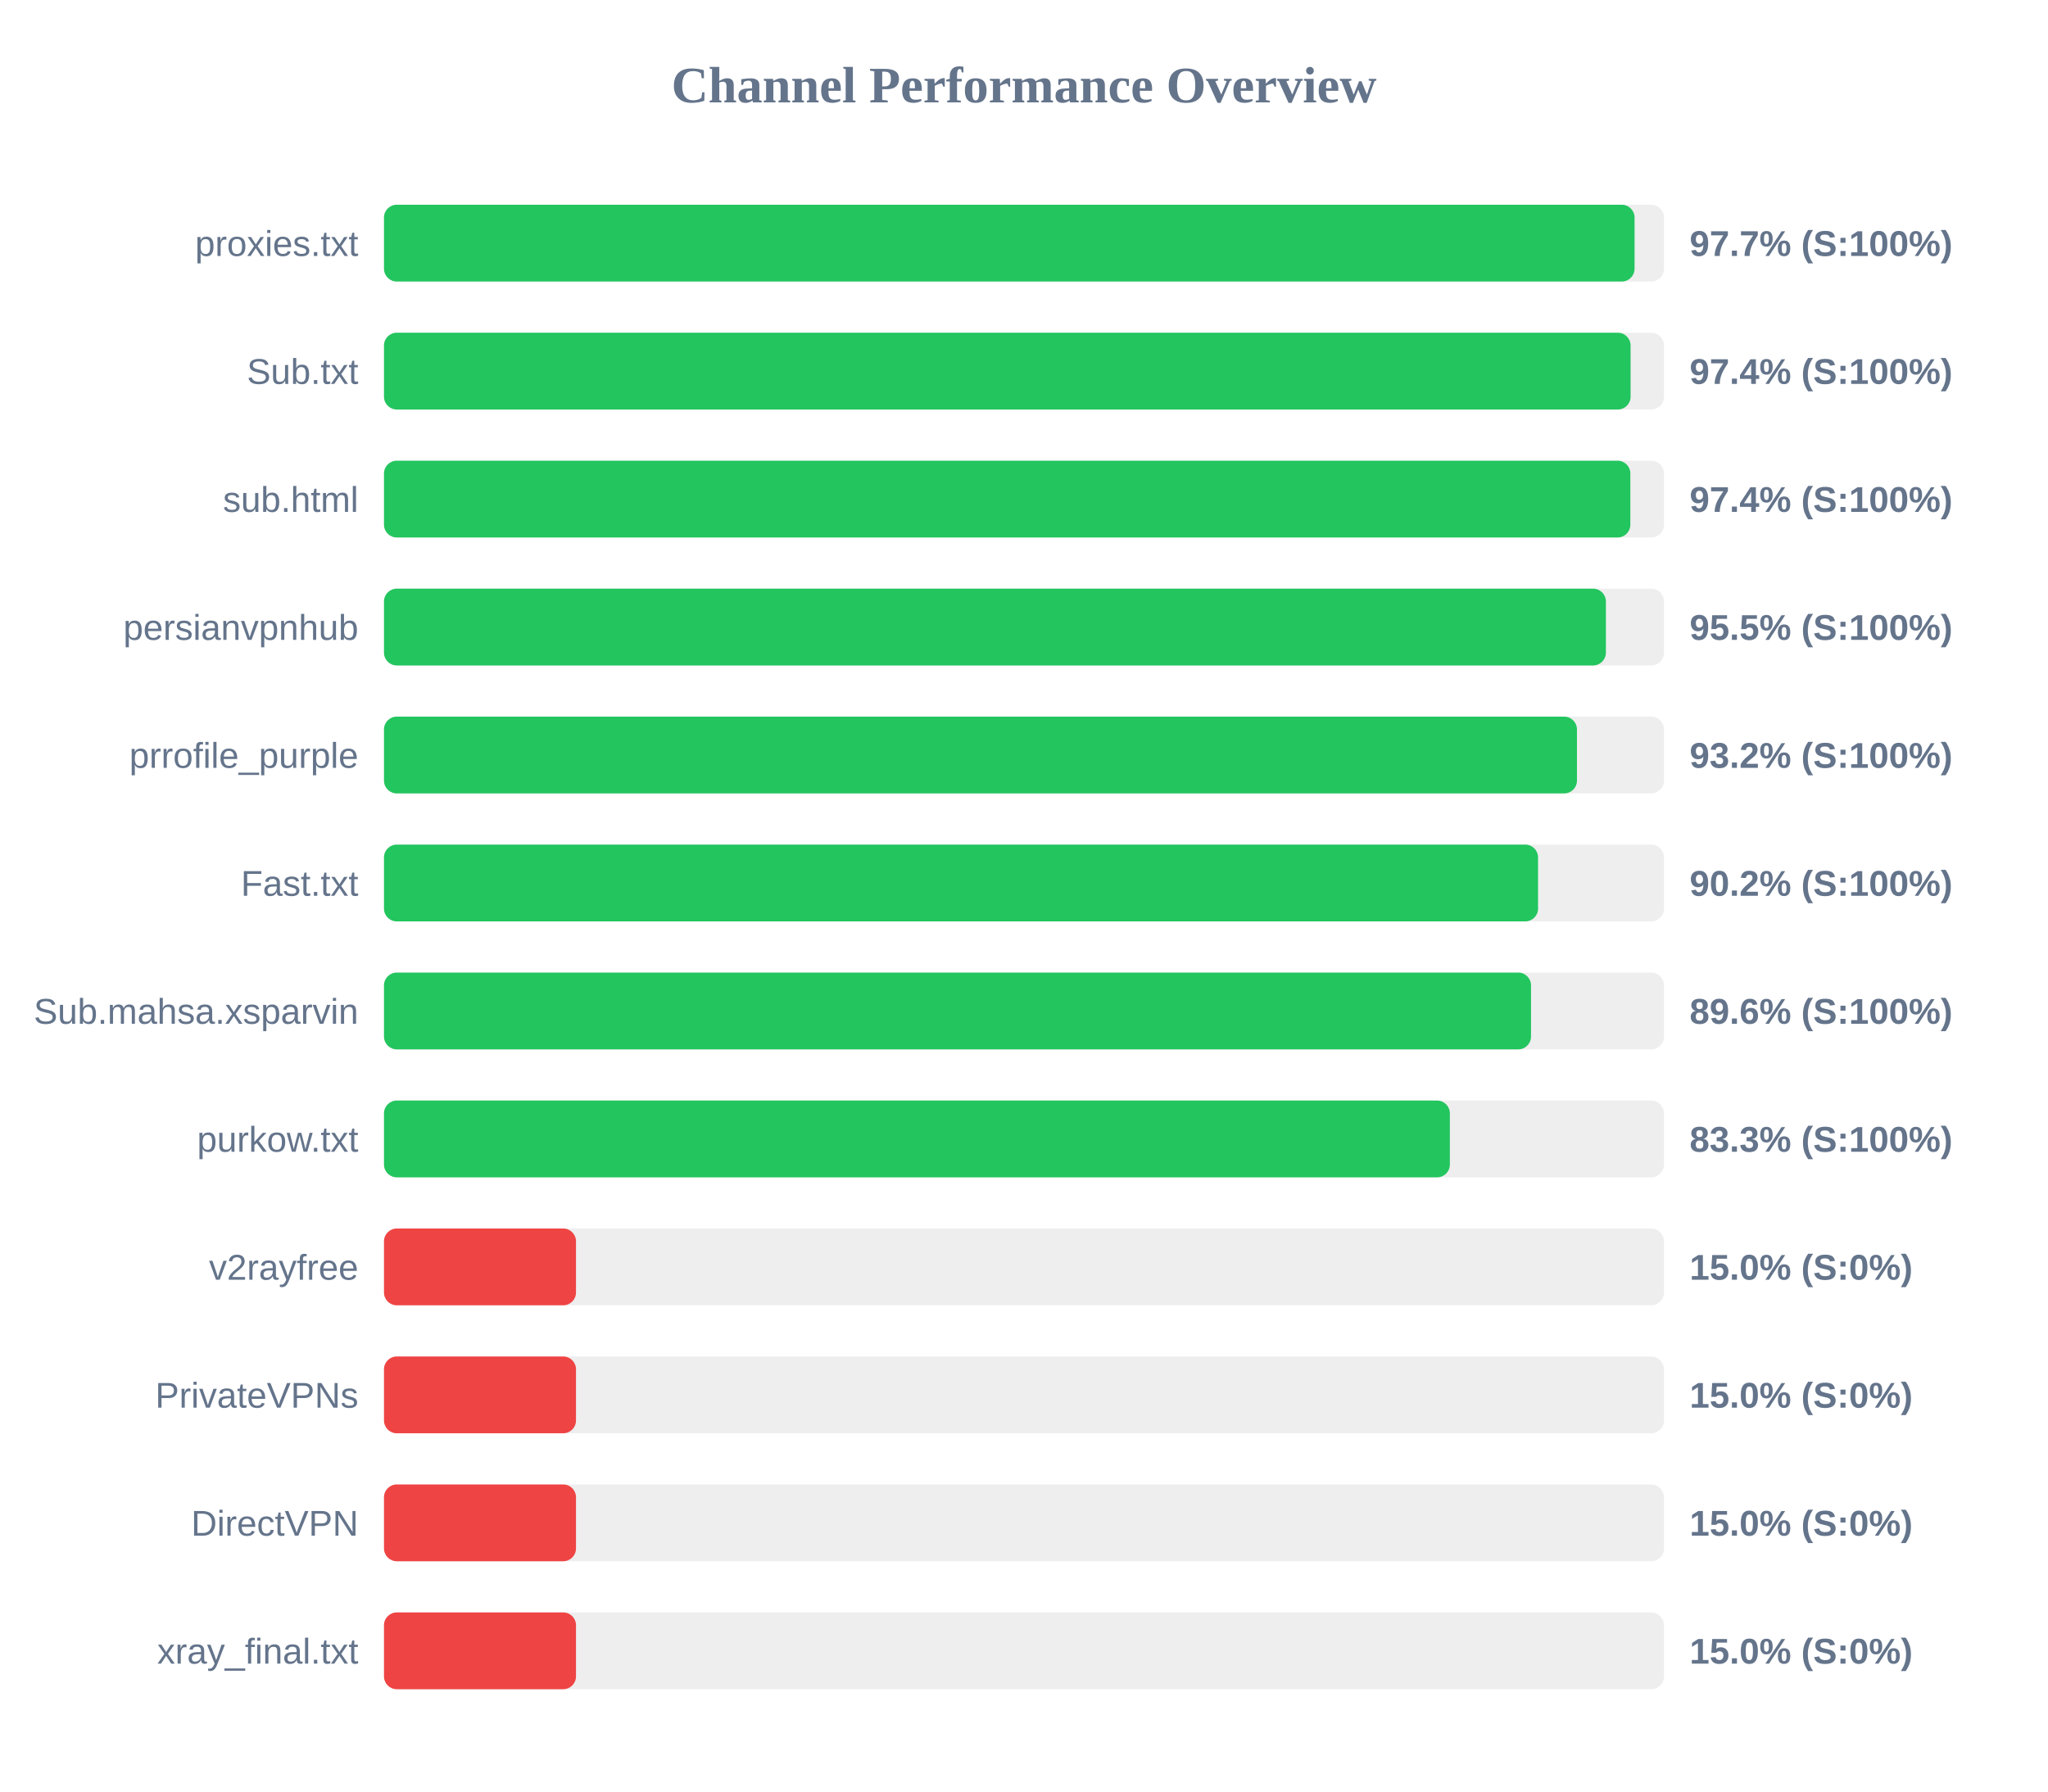
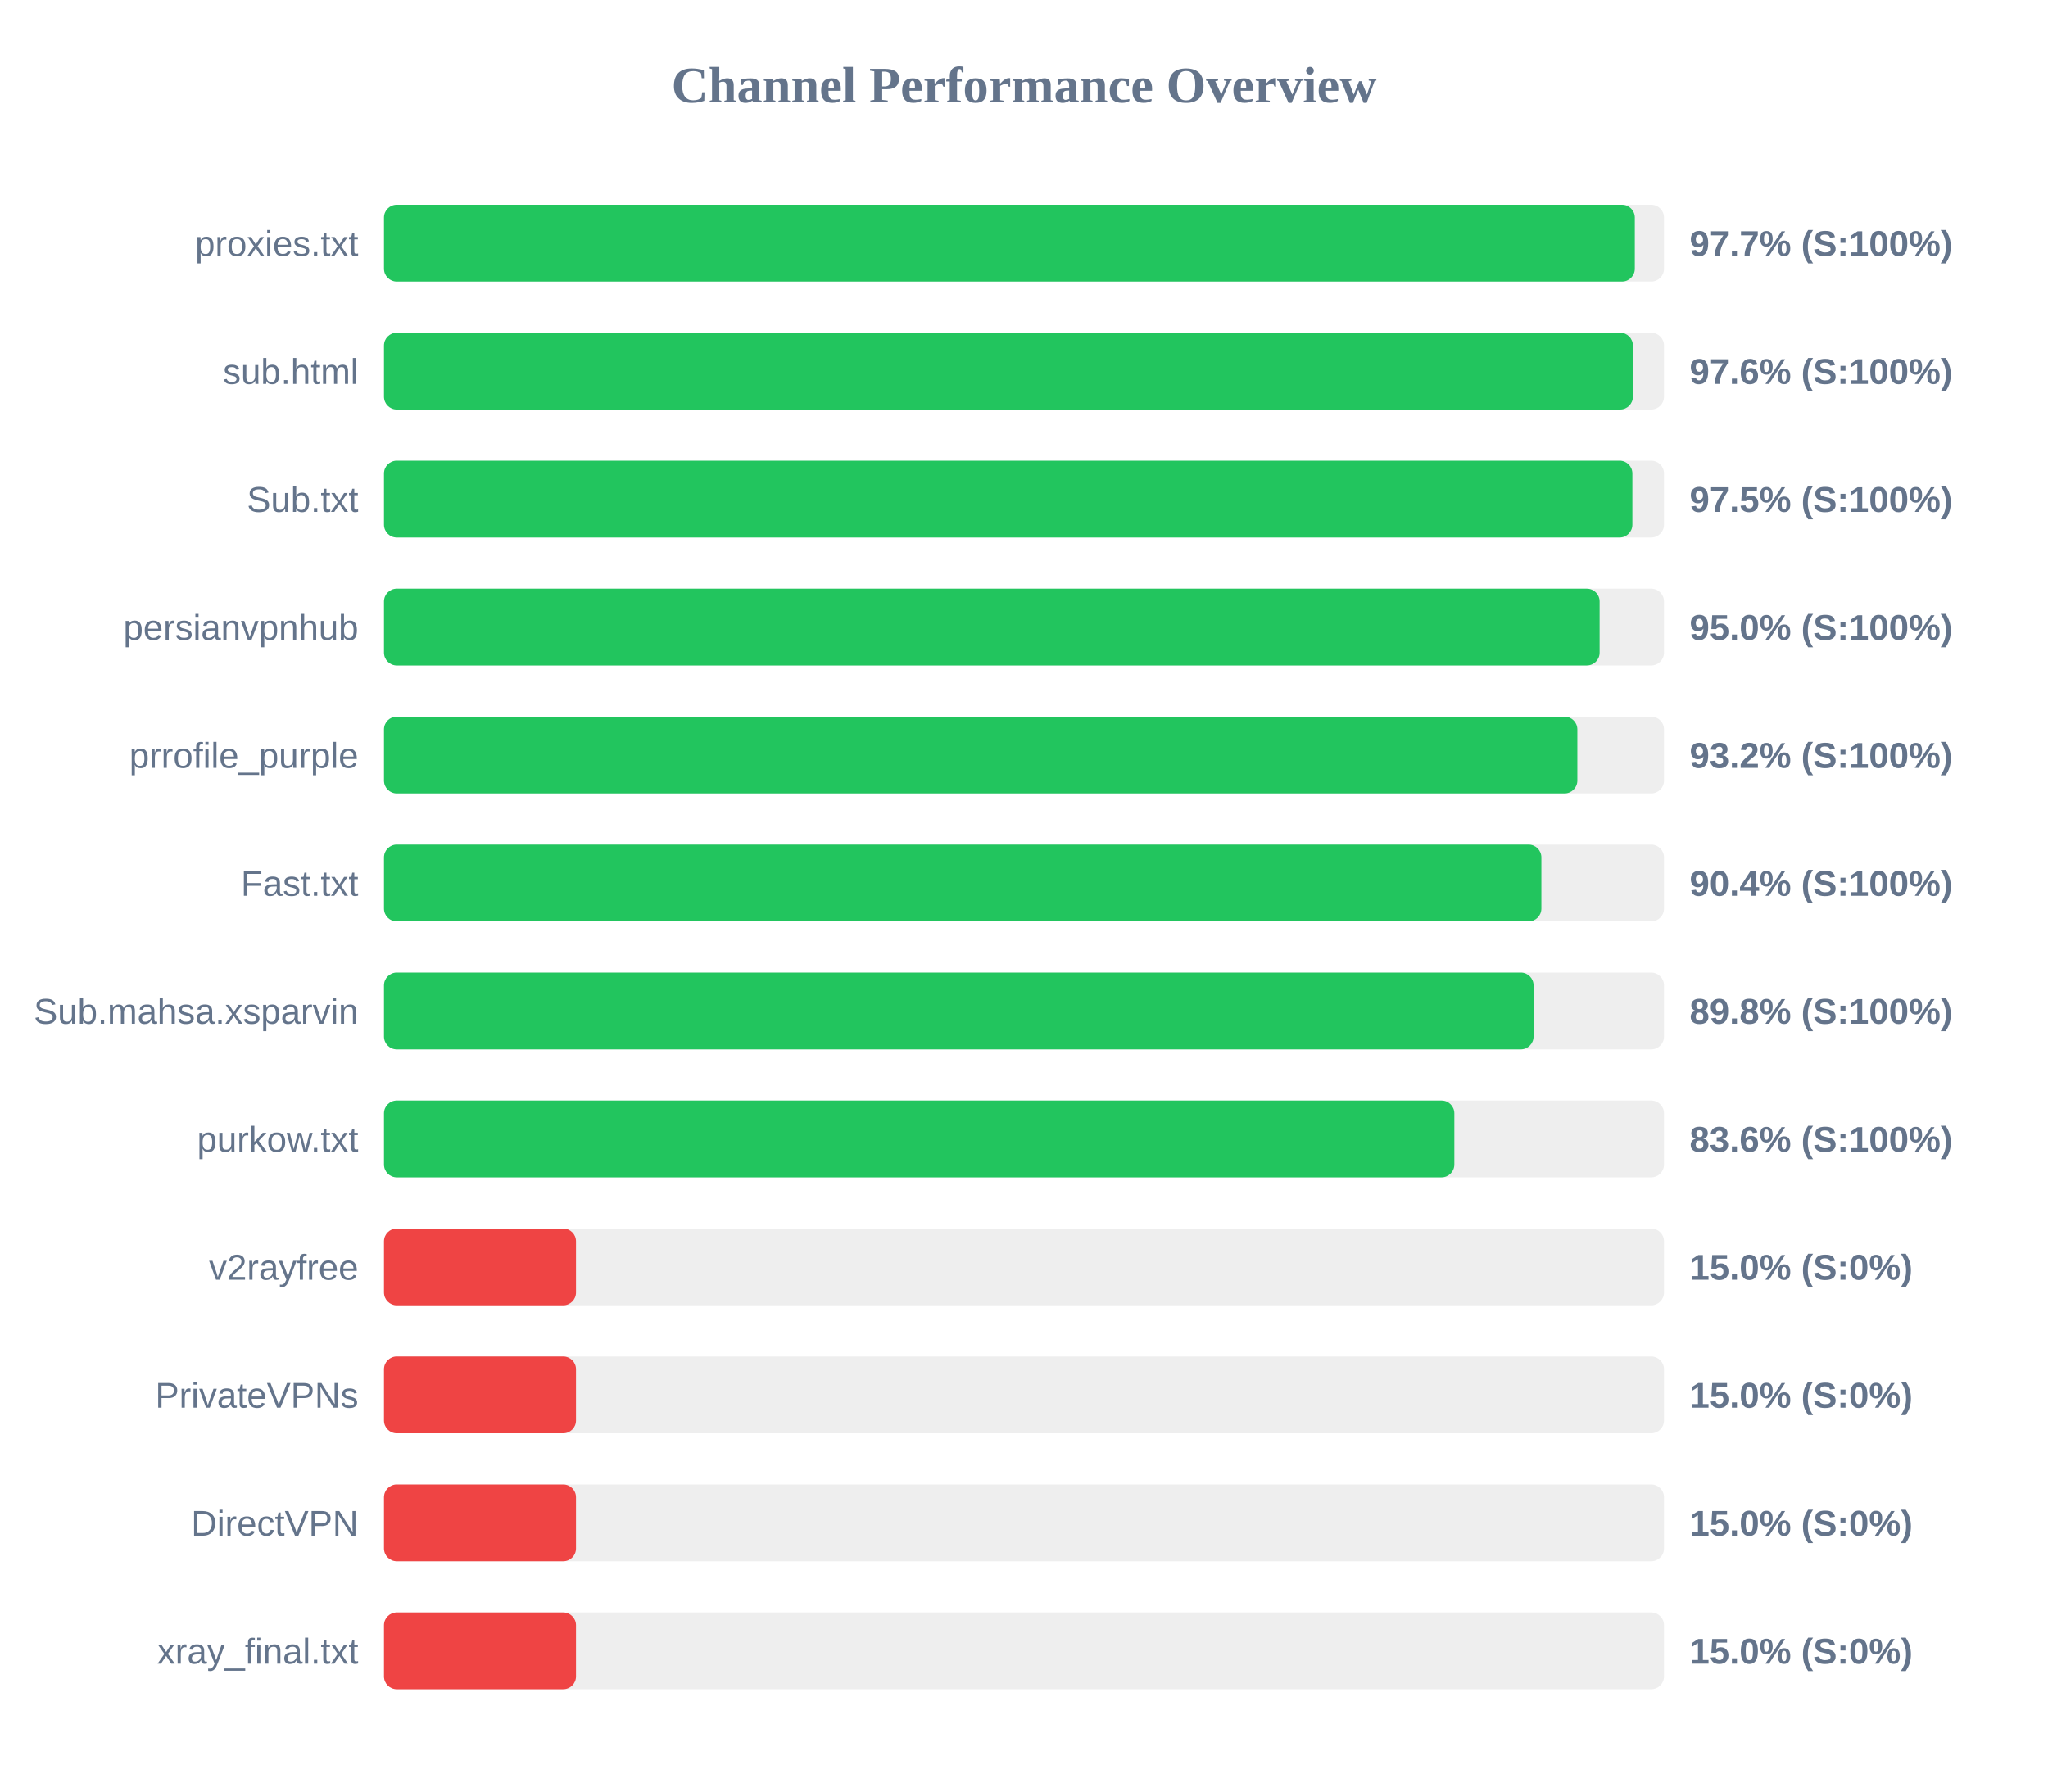
<svg xmlns="http://www.w3.org/2000/svg" width="800" height="700" version="1.1">
  <style>
        .row { font: 14px Arial; fill: #64748b; }
        .score { font: bold 14px Arial; fill: #64748b; }
    </style>
  <text x="400" y="40" text-anchor="middle" font-size="20px" font-weight="bold" fill="#64748b">Channel Performance Overview</text>
  <rect x="150" y="80" width="500" height="30" fill="#eee" rx="5" />
-   <rect x="150" y="80" width="488.5" height="30" fill="#22c55e" rx="5" />
+   <rect x="150" y="80" width="488.6" height="30" fill="#22c55e" rx="5" />
  <text x="140" y="100" text-anchor="end" class="row">proxies.txt</text>
  <text x="660" y="100" text-anchor="start" class="score">97.7% (S:100%)</text>
  <rect x="150" y="130" width="500" height="30" fill="#eee" rx="5" />
-   <rect x="150" y="130" width="486.95" height="30" fill="#22c55e" rx="5" />
-   <text x="140" y="150" text-anchor="end" class="row">Sub.txt</text>
-   <text x="660" y="150" text-anchor="start" class="score">97.4% (S:100%)</text>
+   <rect x="150" y="130" width="487.85" height="30" fill="#22c55e" rx="5" />
+   <text x="140" y="150" text-anchor="end" class="row">sub.html</text>
+   <text x="660" y="150" text-anchor="start" class="score">97.6% (S:100%)</text>
  <rect x="150" y="180" width="500" height="30" fill="#eee" rx="5" />
-   <rect x="150" y="180" width="486.85" height="30" fill="#22c55e" rx="5" />
-   <text x="140" y="200" text-anchor="end" class="row">sub.html</text>
-   <text x="660" y="200" text-anchor="start" class="score">97.4% (S:100%)</text>
+   <rect x="150" y="180" width="487.65" height="30" fill="#22c55e" rx="5" />
+   <text x="140" y="200" text-anchor="end" class="row">Sub.txt</text>
+   <text x="660" y="200" text-anchor="start" class="score">97.5% (S:100%)</text>
  <rect x="150" y="230" width="500" height="30" fill="#eee" rx="5" />
-   <rect x="150" y="230" width="477.3" height="30" fill="#22c55e" rx="5" />
+   <rect x="150" y="230" width="474.85" height="30" fill="#22c55e" rx="5" />
  <text x="140" y="250" text-anchor="end" class="row">persianvpnhub</text>
-   <text x="660" y="250" text-anchor="start" class="score">95.5% (S:100%)</text>
+   <text x="660" y="250" text-anchor="start" class="score">95.0% (S:100%)</text>
  <rect x="150" y="280" width="500" height="30" fill="#eee" rx="5" />
-   <rect x="150" y="280" width="466.0" height="30" fill="#22c55e" rx="5" />
+   <rect x="150" y="280" width="466.15" height="30" fill="#22c55e" rx="5" />
  <text x="140" y="300" text-anchor="end" class="row">prrofile_purple</text>
  <text x="660" y="300" text-anchor="start" class="score">93.2% (S:100%)</text>
  <rect x="150" y="330" width="500" height="30" fill="#eee" rx="5" />
-   <rect x="150" y="330" width="450.8" height="30" fill="#22c55e" rx="5" />
+   <rect x="150" y="330" width="452.1" height="30" fill="#22c55e" rx="5" />
  <text x="140" y="350" text-anchor="end" class="row">Fast.txt</text>
-   <text x="660" y="350" text-anchor="start" class="score">90.2% (S:100%)</text>
+   <text x="660" y="350" text-anchor="start" class="score">90.4% (S:100%)</text>
  <rect x="150" y="380" width="500" height="30" fill="#eee" rx="5" />
-   <rect x="150" y="380" width="448.05" height="30" fill="#22c55e" rx="5" />
+   <rect x="150" y="380" width="449.05" height="30" fill="#22c55e" rx="5" />
  <text x="140" y="400" text-anchor="end" class="row">Sub.mahsa.xsparvin</text>
-   <text x="660" y="400" text-anchor="start" class="score">89.6% (S:100%)</text>
+   <text x="660" y="400" text-anchor="start" class="score">89.8% (S:100%)</text>
  <rect x="150" y="430" width="500" height="30" fill="#eee" rx="5" />
-   <rect x="150" y="430" width="416.35" height="30" fill="#22c55e" rx="5" />
+   <rect x="150" y="430" width="418.1" height="30" fill="#22c55e" rx="5" />
  <text x="140" y="450" text-anchor="end" class="row">purkow.txt</text>
-   <text x="660" y="450" text-anchor="start" class="score">83.3% (S:100%)</text>
+   <text x="660" y="450" text-anchor="start" class="score">83.6% (S:100%)</text>
  <rect x="150" y="480" width="500" height="30" fill="#eee" rx="5" />
  <rect x="150" y="480" width="75.0" height="30" fill="#ef4444" rx="5" />
  <text x="140" y="500" text-anchor="end" class="row">v2rayfree</text>
  <text x="660" y="500" text-anchor="start" class="score">15.0% (S:0%)</text>
  <rect x="150" y="530" width="500" height="30" fill="#eee" rx="5" />
  <rect x="150" y="530" width="75.0" height="30" fill="#ef4444" rx="5" />
  <text x="140" y="550" text-anchor="end" class="row">PrivateVPNs</text>
  <text x="660" y="550" text-anchor="start" class="score">15.0% (S:0%)</text>
  <rect x="150" y="580" width="500" height="30" fill="#eee" rx="5" />
  <rect x="150" y="580" width="75.0" height="30" fill="#ef4444" rx="5" />
  <text x="140" y="600" text-anchor="end" class="row">DirectVPN</text>
  <text x="660" y="600" text-anchor="start" class="score">15.0% (S:0%)</text>
  <rect x="150" y="630" width="500" height="30" fill="#eee" rx="5" />
  <rect x="150" y="630" width="75.0" height="30" fill="#ef4444" rx="5" />
  <text x="140" y="650" text-anchor="end" class="row">xray_final.txt</text>
  <text x="660" y="650" text-anchor="start" class="score">15.0% (S:0%)</text>
</svg>
